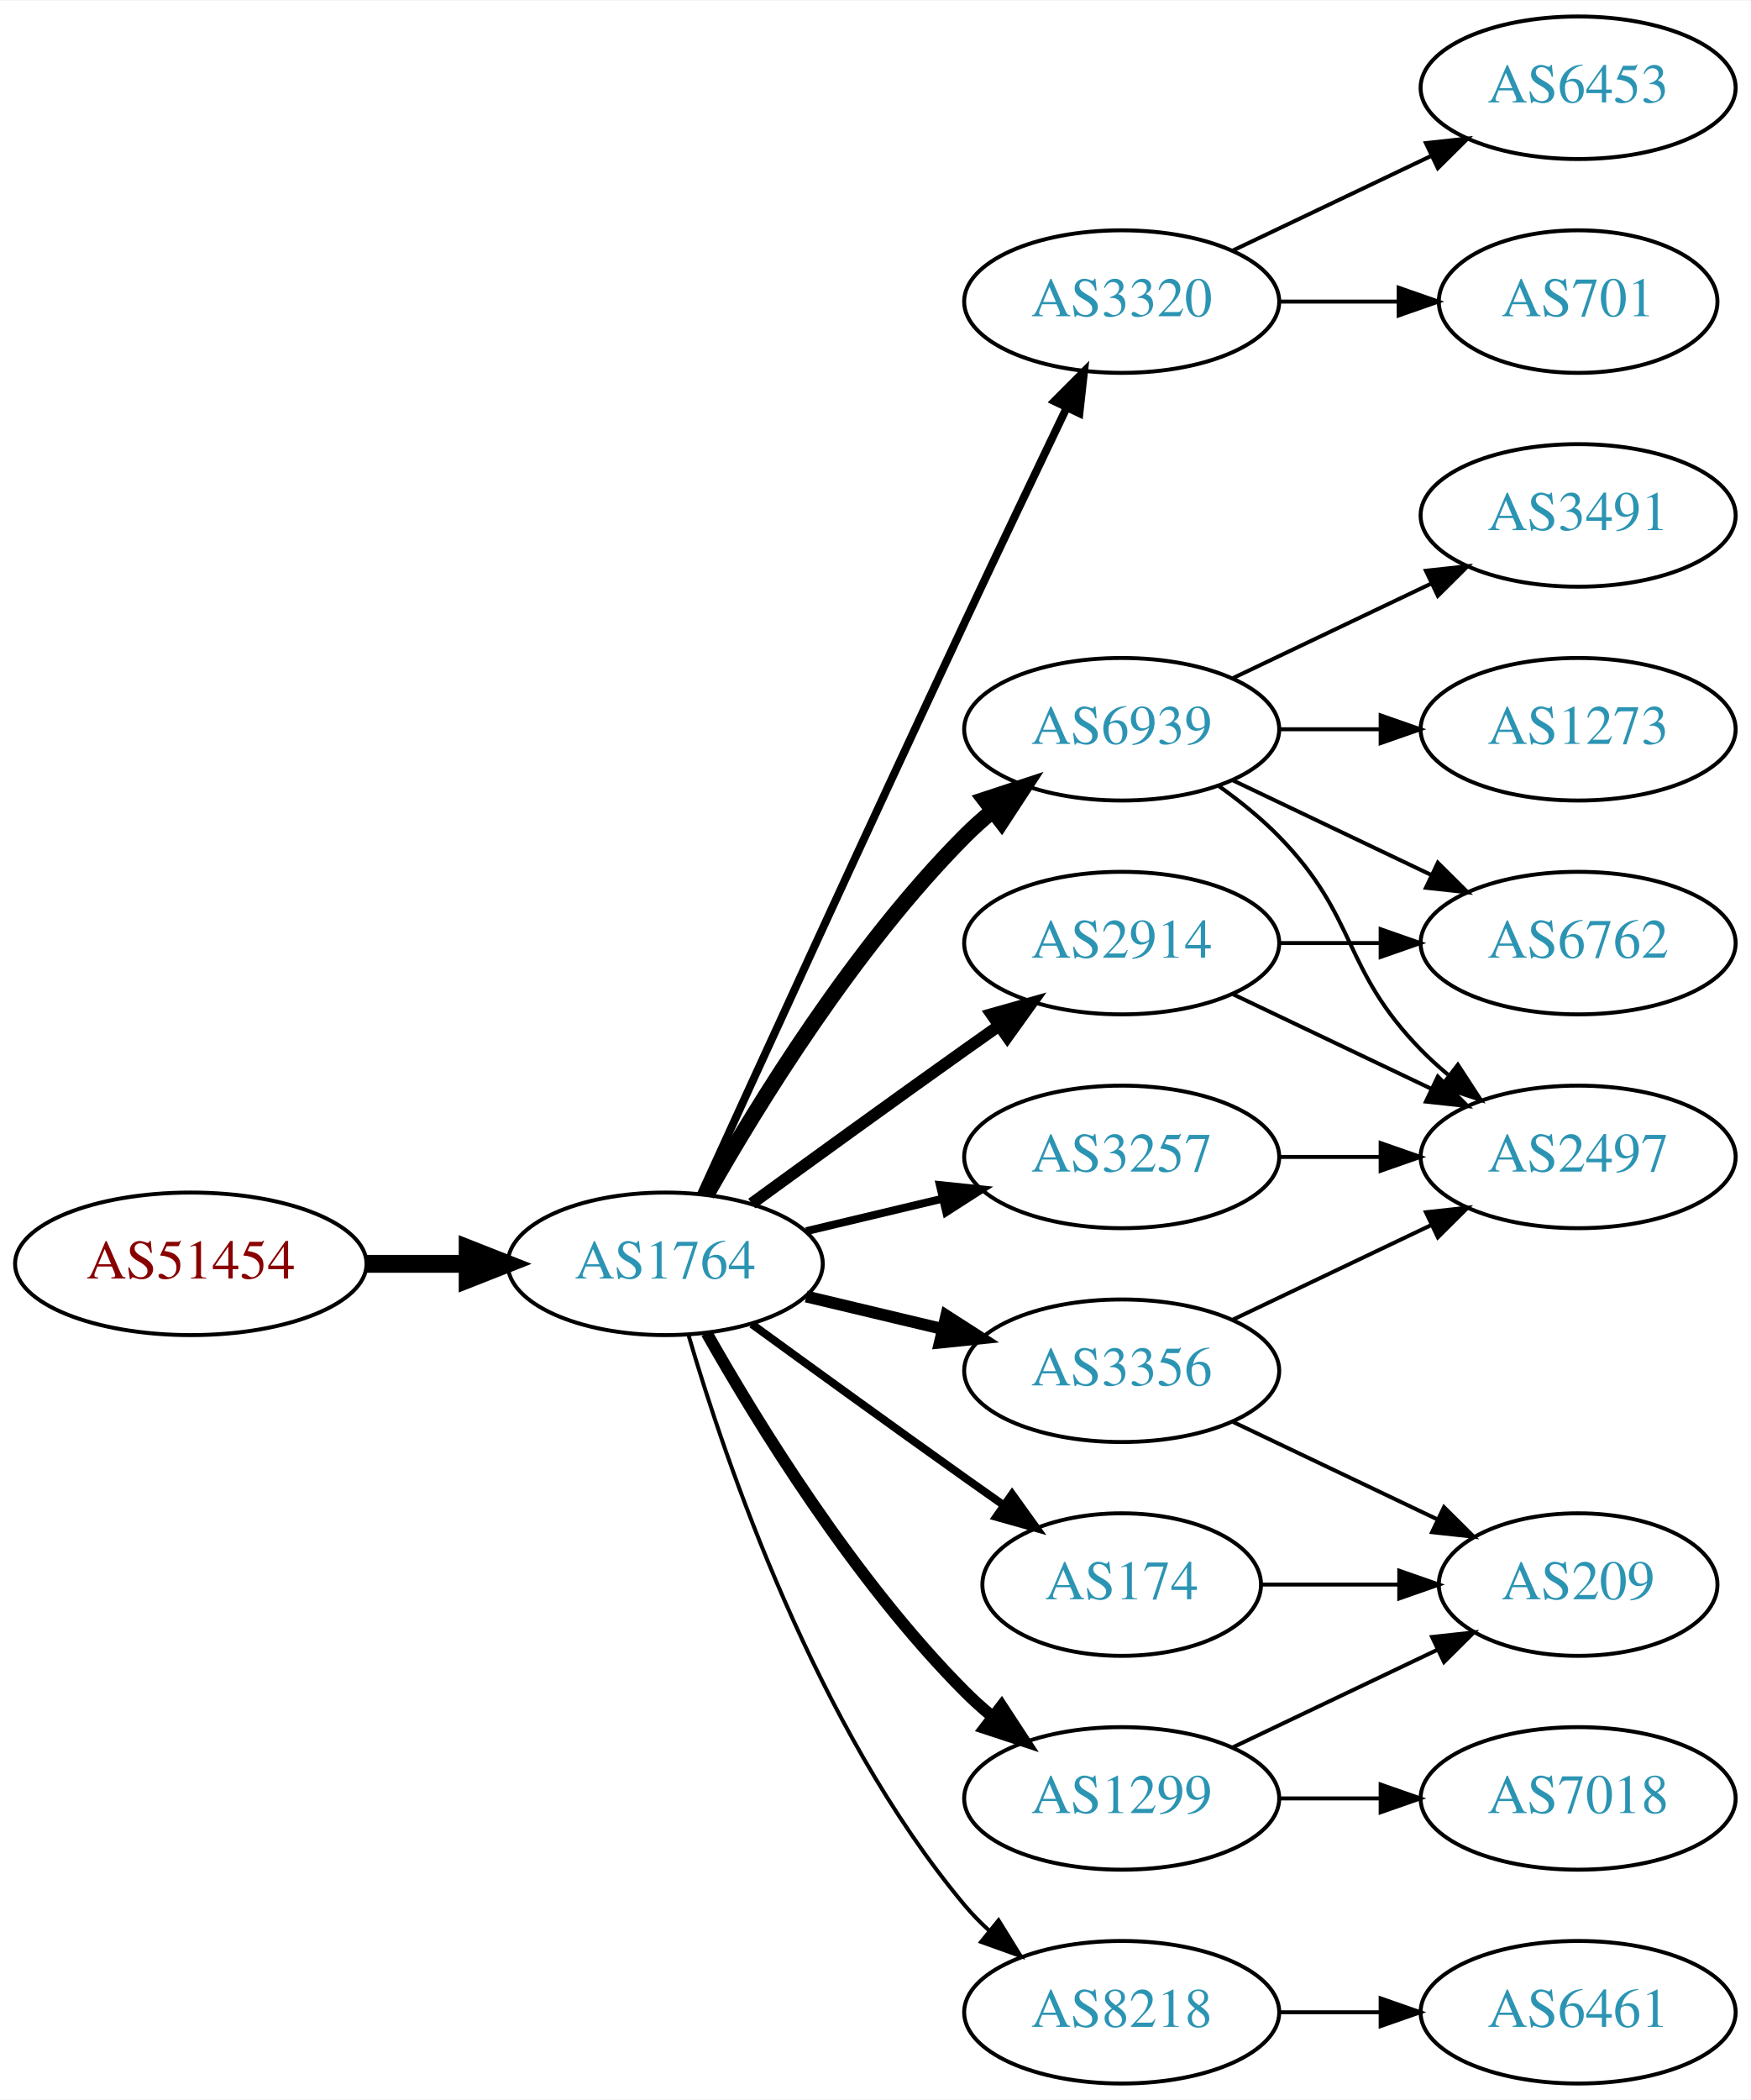
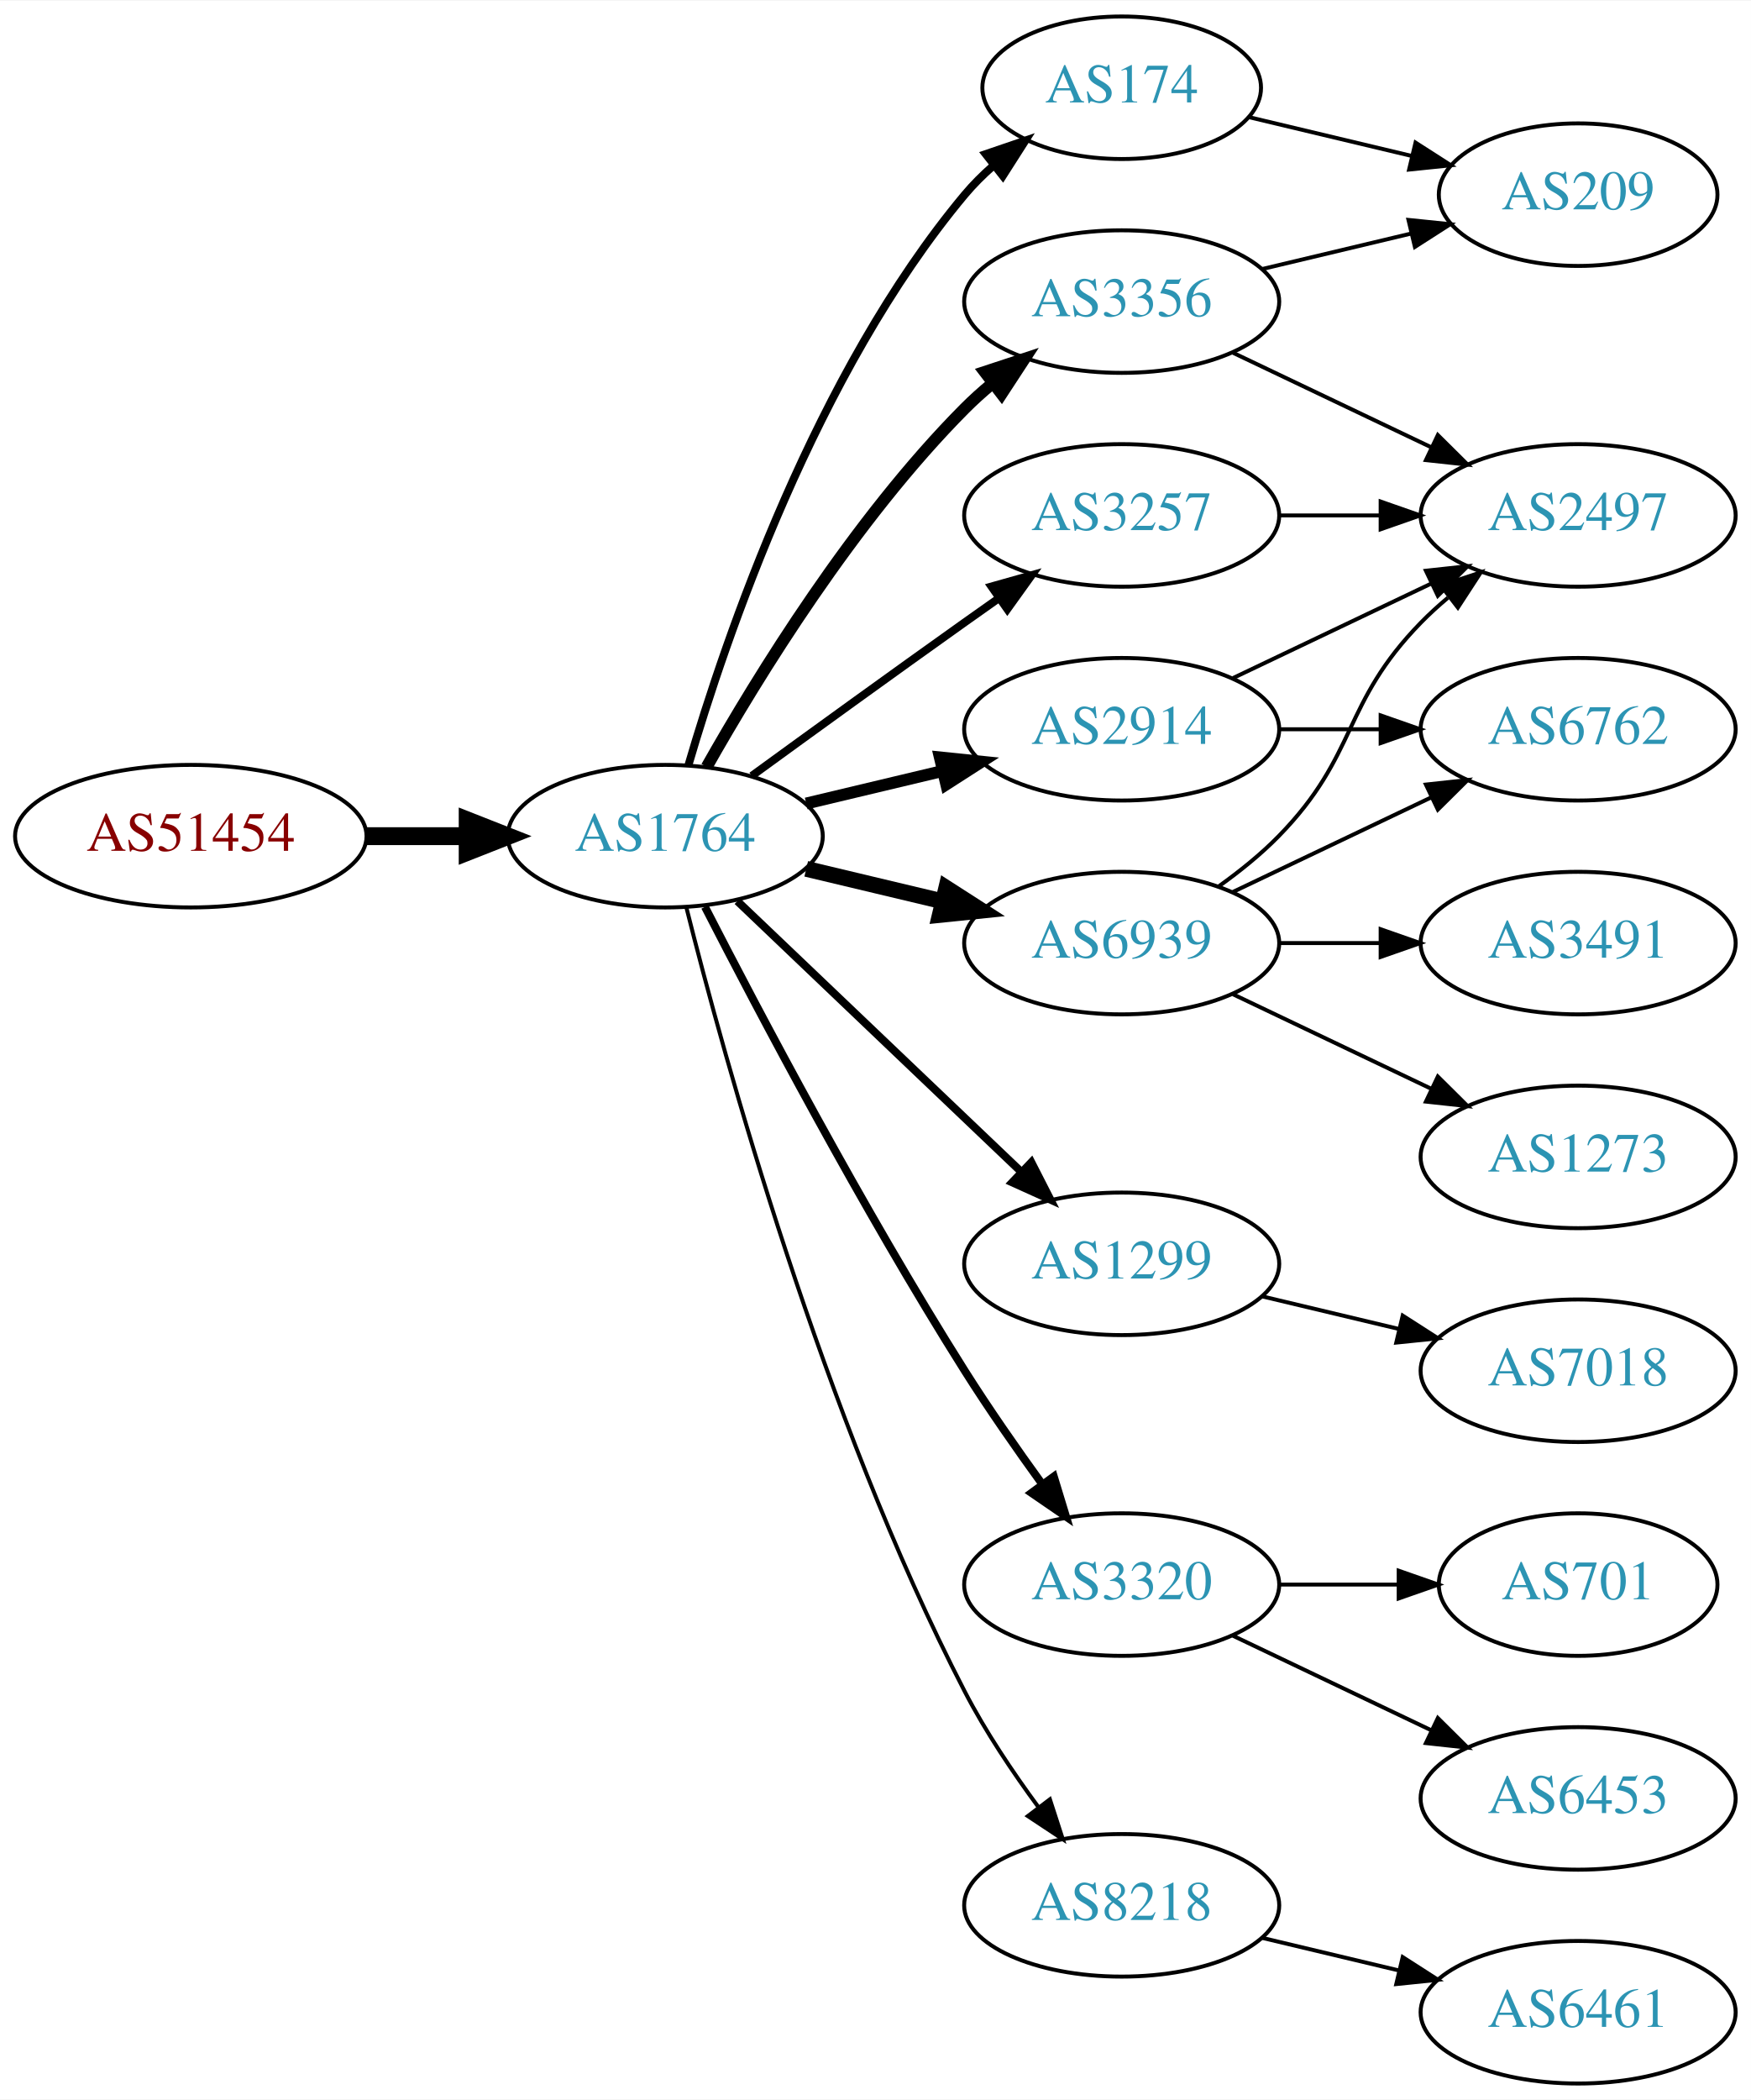
<svg xmlns="http://www.w3.org/2000/svg" xmlns:xlink="http://www.w3.org/1999/xlink" width="442pt" height="530pt" viewBox="0.00 0.00 442.27 530.00">
  <g id="graph0" class="graph" transform="scale(1 1) rotate(0) translate(4 526)">
    <polygon fill="white" stroke="none" points="-4,4 -4,-526 438.271,-526 438.271,4 -4,4" />
    <g id="node1" class="node">
      <g id="a_node1">
        <a xlink:href="/asn/51454" xlink:title="AS51454 ~ CRIF GmbH [AT]">
-           <ellipse fill="#ffffff" stroke="black" cx="44.196" cy="-207" rx="44.393" ry="18" />
-           <text text-anchor="middle" x="44.196" y="-203.3" font-family="Times,serif" font-size="14.00" fill="#880000">AS51454</text>
+           <ellipse fill="#ffffff" stroke="black" cx="44.196" cy="-315" rx="44.393" ry="18" />
+           <text text-anchor="middle" x="44.196" y="-311.3" font-family="Times,serif" font-size="14.00" fill="#880000">AS51454</text>
        </a>
      </g>
    </g>
    <g id="node2" class="node">
      <g id="a_node2">
        <a xlink:href="/asn/1764" xlink:title="AS1764 ~ NEXTLAYER-AS [AT]">
-           <ellipse fill="#ffffff" stroke="black" cx="164.039" cy="-207" rx="39.794" ry="18" />
-           <text text-anchor="middle" x="164.039" y="-203.3" font-family="Times,serif" font-size="14.00" fill="#2c94b3">AS1764</text>
+           <ellipse fill="#ffffff" stroke="black" cx="164.039" cy="-315" rx="39.794" ry="18" />
+           <text text-anchor="middle" x="164.039" y="-311.3" font-family="Times,serif" font-size="14.00" fill="#2c94b3">AS1764</text>
        </a>
      </g>
    </g>
    <g id="edge1" class="edge">
-       <path fill="none" stroke="black" stroke-width="4.5" d="M88.407,-207C96.72,-207 105.482,-207 113.965,-207" />
-       <polygon fill="black" stroke="black" stroke-width="4.5" points="114.123,-210.938 124.123,-207 114.123,-203.063 114.123,-210.938" />
+       <path fill="none" stroke="black" stroke-width="4.5" d="M88.407,-315C96.72,-315 105.482,-315 113.965,-315" />
+       <polygon fill="black" stroke="black" stroke-width="4.5" points="114.123,-318.938 124.123,-315 114.123,-311.063 114.123,-318.938" />
    </g>
    <g id="node3" class="node">
      <g id="a_node3">
-         <a xlink:href="/asn/3320" xlink:title="AS3320 ~ DTAG [DE]">
+         <a xlink:href="/asn/3356" xlink:title="AS3356 ~ Level 3 Parent, LLC [US]">
          <ellipse fill="#ffffff" stroke="black" cx="279.332" cy="-450" rx="39.794" ry="18" />
-           <text text-anchor="middle" x="279.332" y="-446.3" font-family="Times,serif" font-size="14.00" fill="#2c94b3">AS3320</text>
+           <text text-anchor="middle" x="279.332" y="-446.3" font-family="Times,serif" font-size="14.00" fill="#2c94b3">AS3356</text>
        </a>
      </g>
    </g>
    <g id="edge2" class="edge">
-       <path fill="none" stroke="black" stroke-width="2" d="M173.026,-224.536C186.602,-254.296 215.099,-316.57 239.685,-369 248.176,-387.108 257.868,-407.421 265.422,-423.175" />
-       <polygon fill="black" stroke="black" stroke-width="2" points="262.337,-424.835 269.82,-432.335 268.647,-421.805 262.337,-424.835" />
+       <path fill="none" stroke="black" stroke-width="3" d="M174.498,-332.49C187.28,-355.096 211.712,-394.886 239.685,-423 241.796,-425.121 244.092,-427.188 246.477,-429.171" />
+       <polygon fill="black" stroke="black" stroke-width="3" points="244.73,-432.242 254.793,-435.556 248.993,-426.69 244.73,-432.242" />
    </g>
    <g id="node4" class="node">
      <g id="a_node4">
-         <a xlink:href="/asn/6939" xlink:title="AS6939 ~ Hurricane Electric LLC [US]">
-           <ellipse fill="#ffffff" stroke="black" cx="279.332" cy="-342" rx="39.794" ry="18" />
-           <text text-anchor="middle" x="279.332" y="-338.3" font-family="Times,serif" font-size="14.00" fill="#2c94b3">AS6939</text>
+         <a xlink:href="/asn/1299" xlink:title="AS1299 ~ Telia Carrier [EU]">
+           <ellipse fill="#ffffff" stroke="black" cx="279.332" cy="-207" rx="39.794" ry="18" />
+           <text text-anchor="middle" x="279.332" y="-203.3" font-family="Times,serif" font-size="14.00" fill="#2c94b3">AS1299</text>
        </a>
      </g>
    </g>
    <g id="edge3" class="edge">
-       <path fill="none" stroke="black" stroke-width="4" d="M174.498,-224.49C187.28,-247.096 211.712,-286.886 239.685,-315 241.796,-317.121 244.092,-319.188 246.477,-321.171" />
-       <polygon fill="black" stroke="black" stroke-width="4" points="244.73,-324.242 254.793,-327.556 248.993,-318.69 244.73,-324.242" />
+       <path fill="none" stroke="black" stroke-width="2" d="M182.245,-298.597C201.321,-280.413 232.241,-250.937 253.838,-230.349" />
+       <polygon fill="black" stroke="black" stroke-width="2" points="256.511,-232.637 261.334,-223.203 251.681,-227.57 256.511,-232.637" />
    </g>
    <g id="node5" class="node">
      <g id="a_node5">
-         <a xlink:href="/asn/1299" xlink:title="AS1299 ~ Telia Carrier [EU]">
-           <ellipse fill="#ffffff" stroke="black" cx="279.332" cy="-72" rx="39.794" ry="18" />
-           <text text-anchor="middle" x="279.332" y="-68.3" font-family="Times,serif" font-size="14.00" fill="#2c94b3">AS1299</text>
+         <a xlink:href="/asn/3257" xlink:title="AS3257 ~ GTT [DE]">
+           <ellipse fill="#ffffff" stroke="black" cx="279.332" cy="-396" rx="39.794" ry="18" />
+           <text text-anchor="middle" x="279.332" y="-392.3" font-family="Times,serif" font-size="14.00" fill="#2c94b3">AS3257</text>
        </a>
      </g>
    </g>
    <g id="edge4" class="edge">
-       <path fill="none" stroke="black" stroke-width="3" d="M174.498,-189.51C187.28,-166.904 211.712,-127.114 239.685,-99 241.796,-96.879 244.092,-94.812 246.477,-92.829" />
-       <polygon fill="black" stroke="black" stroke-width="3" points="248.993,-95.31 254.793,-86.444 244.73,-89.758 248.993,-95.31" />
+       <path fill="none" stroke="black" stroke-width="2" d="M185.887,-330.222C200.821,-341.091 221.435,-356.025 239.685,-369 242.506,-371.005 245.449,-373.085 248.397,-375.159" />
+       <polygon fill="black" stroke="black" stroke-width="2" points="246.424,-378.05 256.621,-380.926 250.443,-372.319 246.424,-378.05" />
    </g>
    <g id="node6" class="node">
      <g id="a_node6">
-         <a xlink:href="/asn/3356" xlink:title="AS3356 ~ Level 3 Parent, LLC [US]">
-           <ellipse fill="#ffffff" stroke="black" cx="279.332" cy="-180" rx="39.794" ry="18" />
-           <text text-anchor="middle" x="279.332" y="-176.3" font-family="Times,serif" font-size="14.00" fill="#2c94b3">AS3356</text>
+         <a xlink:href="/asn/2914" xlink:title="AS2914 ~ NTT America, Inc. [US]">
+           <ellipse fill="#ffffff" stroke="black" cx="279.332" cy="-342" rx="39.794" ry="18" />
+           <text text-anchor="middle" x="279.332" y="-338.3" font-family="Times,serif" font-size="14.00" fill="#2c94b3">AS2914</text>
        </a>
      </g>
    </g>
    <g id="edge5" class="edge">
-       <path fill="none" stroke="black" stroke-width="3" d="M199.646,-198.752C210.517,-196.162 222.671,-193.265 234.114,-190.538" />
-       <polygon fill="black" stroke="black" stroke-width="3" points="235.02,-193.92 243.936,-188.197 233.397,-187.111 235.02,-193.92" />
+       <path fill="none" stroke="black" stroke-width="3" d="M199.646,-323.248C210.517,-325.838 222.671,-328.735 234.114,-331.462" />
+       <polygon fill="black" stroke="black" stroke-width="3" points="233.397,-334.889 243.936,-333.803 235.02,-328.08 233.397,-334.889" />
    </g>
    <g id="node7" class="node">
      <g id="a_node7">
-         <a xlink:href="/asn/2914" xlink:title="AS2914 ~ NTT America, Inc. [US]">
+         <a xlink:href="/asn/6939" xlink:title="AS6939 ~ Hurricane Electric LLC [US]">
          <ellipse fill="#ffffff" stroke="black" cx="279.332" cy="-288" rx="39.794" ry="18" />
-           <text text-anchor="middle" x="279.332" y="-284.3" font-family="Times,serif" font-size="14.00" fill="#2c94b3">AS2914</text>
+           <text text-anchor="middle" x="279.332" y="-284.3" font-family="Times,serif" font-size="14.00" fill="#2c94b3">AS6939</text>
        </a>
      </g>
    </g>
    <g id="edge6" class="edge">
-       <path fill="none" stroke="black" stroke-width="3" d="M185.887,-222.222C200.821,-233.091 221.435,-248.025 239.685,-261 242.506,-263.005 245.449,-265.085 248.397,-267.159" />
-       <polygon fill="black" stroke="black" stroke-width="3" points="246.424,-270.05 256.621,-272.926 250.443,-264.319 246.424,-270.05" />
+       <path fill="none" stroke="black" stroke-width="4" d="M199.646,-306.752C210.517,-304.162 222.671,-301.265 234.114,-298.538" />
+       <polygon fill="black" stroke="black" stroke-width="4" points="235.02,-301.92 243.936,-296.197 233.397,-295.111 235.02,-301.92" />
    </g>
    <g id="node8" class="node">
      <g id="a_node8">
-         <a xlink:href="/asn/174" xlink:title="AS174 ~ Cogent Communications [US]">
-           <ellipse fill="#ffffff" stroke="black" cx="279.332" cy="-126" rx="35.194" ry="18" />
-           <text text-anchor="middle" x="279.332" y="-122.3" font-family="Times,serif" font-size="14.00" fill="#2c94b3">AS174</text>
+         <a xlink:href="/asn/3320" xlink:title="AS3320 ~ DTAG [DE]">
+           <ellipse fill="#ffffff" stroke="black" cx="279.332" cy="-126" rx="39.794" ry="18" />
+           <text text-anchor="middle" x="279.332" y="-122.3" font-family="Times,serif" font-size="14.00" fill="#2c94b3">AS3320</text>
        </a>
      </g>
    </g>
    <g id="edge7" class="edge">
-       <path fill="none" stroke="black" stroke-width="2" d="M185.887,-191.778C200.821,-180.909 221.435,-165.975 239.685,-153 242.895,-150.718 246.264,-148.339 249.619,-145.982" />
-       <polygon fill="black" stroke="black" stroke-width="2" points="251.647,-148.834 257.83,-140.23 247.631,-143.101 251.647,-148.834" />
+       <path fill="none" stroke="black" stroke-width="2" d="M174.065,-297.148C187.501,-270.945 213.95,-220.763 239.685,-180 245.748,-170.396 252.868,-160.187 259.333,-151.261" />
+       <polygon fill="black" stroke="black" stroke-width="2" points="262.185,-153.291 265.276,-143.157 256.54,-149.152 262.185,-153.291" />
    </g>
    <g id="node9" class="node">
      <g id="a_node9">
-         <a xlink:href="/asn/3257" xlink:title="AS3257 ~ GTT [DE]">
-           <ellipse fill="#ffffff" stroke="black" cx="279.332" cy="-234" rx="39.794" ry="18" />
-           <text text-anchor="middle" x="279.332" y="-230.3" font-family="Times,serif" font-size="14.00" fill="#2c94b3">AS3257</text>
+         <a xlink:href="/asn/174" xlink:title="AS174 ~ Cogent Communications [US]">
+           <ellipse fill="#ffffff" stroke="black" cx="279.332" cy="-504" rx="35.194" ry="18" />
+           <text text-anchor="middle" x="279.332" y="-500.3" font-family="Times,serif" font-size="14.00" fill="#2c94b3">AS174</text>
        </a>
      </g>
    </g>
    <g id="edge8" class="edge">
-       <path fill="none" stroke="black" stroke-width="2" d="M199.646,-215.248C210.517,-217.838 222.671,-220.735 234.114,-223.462" />
-       <polygon fill="black" stroke="black" stroke-width="2" points="233.397,-226.889 243.936,-225.803 235.02,-220.08 233.397,-226.889" />
+       <path fill="none" stroke="black" stroke-width="2" d="M169.913,-333.002C179.227,-364.844 202.043,-431.981 239.685,-477 241.838,-479.574 244.292,-482.017 246.896,-484.303" />
+       <polygon fill="black" stroke="black" stroke-width="2" points="244.98,-487.249 255.007,-490.672 249.303,-481.743 244.98,-487.249" />
    </g>
    <g id="node10" class="node">
      <g id="a_node10">
        <a xlink:href="/asn/8218" xlink:title="AS8218 ~ legacy Neotelecoms [FR]">
-           <ellipse fill="#ffffff" stroke="black" cx="279.332" cy="-18" rx="39.794" ry="18" />
-           <text text-anchor="middle" x="279.332" y="-14.3" font-family="Times,serif" font-size="14.00" fill="#2c94b3">AS8218</text>
+           <ellipse fill="#ffffff" stroke="black" cx="279.332" cy="-45" rx="39.794" ry="18" />
+           <text text-anchor="middle" x="279.332" y="-41.3" font-family="Times,serif" font-size="14.00" fill="#2c94b3">AS8218</text>
        </a>
      </g>
    </g>
    <g id="edge9" class="edge">
-       <path fill="none" stroke="black" d="M169.913,-188.998C179.227,-157.156 202.043,-90.019 239.685,-45 241.555,-42.763 243.654,-40.626 245.88,-38.604" />
-       <polygon fill="black" stroke="black" points="248.227,-41.208 253.799,-32.196 243.823,-35.766 248.227,-41.208" />
+       <path fill="none" stroke="black" d="M169.388,-296.934C178.942,-258.918 203.803,-168.439 239.685,-99 244.899,-88.91 251.823,-78.589 258.369,-69.709" />
+       <polygon fill="black" stroke="black" points="261.198,-71.771 264.461,-61.691 255.625,-67.536 261.198,-71.771" />
    </g>
    <g id="node11" class="node">
      <g id="a_node11">
-         <a xlink:href="/asn/701" xlink:title="AS701 ~ UUNET [US]">
-           <ellipse fill="#ffffff" stroke="black" cx="394.625" cy="-450" rx="35.194" ry="18" />
-           <text text-anchor="middle" x="394.625" y="-446.3" font-family="Times,serif" font-size="14.00" fill="#2c94b3">AS701</text>
+         <a xlink:href="/asn/209" xlink:title="AS209 ~ CenturyLink Communications, LLC [US]">
+           <ellipse fill="#ffffff" stroke="black" cx="394.625" cy="-477" rx="35.194" ry="18" />
+           <text text-anchor="middle" x="394.625" y="-473.3" font-family="Times,serif" font-size="14.00" fill="#2c94b3">AS209</text>
        </a>
      </g>
    </g>
    <g id="edge10" class="edge">
-       <path fill="none" stroke="black" d="M319.004,-450C328.709,-450 339.2,-450 349.163,-450" />
-       <polygon fill="black" stroke="black" points="349.299,-453.5 359.299,-450 349.299,-446.5 349.299,-453.5" />
+       <path fill="none" stroke="black" d="M314.939,-458.248C326.733,-461.058 340.038,-464.229 352.306,-467.153" />
+       <polygon fill="black" stroke="black" points="351.772,-470.624 362.311,-469.537 353.394,-463.814 351.772,-470.624" />
    </g>
    <g id="node12" class="node">
      <g id="a_node12">
-         <a xlink:href="/asn/6453" xlink:title="AS6453 ~ TATA COMMUNICATIONS (AMERICA) INC [US]">
-           <ellipse fill="#ffffff" stroke="black" cx="394.625" cy="-504" rx="39.794" ry="18" />
-           <text text-anchor="middle" x="394.625" y="-500.3" font-family="Times,serif" font-size="14.00" fill="#2c94b3">AS6453</text>
+         <a xlink:href="/asn/2497" xlink:title="AS2497 ~ Internet Initiative Japan Inc. [JP]">
+           <ellipse fill="#ffffff" stroke="black" cx="394.625" cy="-396" rx="39.794" ry="18" />
+           <text text-anchor="middle" x="394.625" y="-392.3" font-family="Times,serif" font-size="14.00" fill="#2c94b3">AS2497</text>
        </a>
      </g>
    </g>
    <g id="edge11" class="edge">
-       <path fill="none" stroke="black" d="M307.468,-462.934C322.462,-470.081 341.283,-479.052 357.506,-486.785" />
-       <polygon fill="black" stroke="black" points="356.177,-490.028 366.71,-491.171 359.188,-483.709 356.177,-490.028" />
+       <path fill="none" stroke="black" d="M307.468,-437.066C322.462,-429.919 341.283,-420.948 357.506,-413.215" />
+       <polygon fill="black" stroke="black" points="359.188,-416.291 366.71,-408.829 356.177,-409.972 359.188,-416.291" />
+     </g>
+     <g id="node18" class="node">
+       <g id="a_node18">
+         <a xlink:href="/asn/7018" xlink:title="AS7018 ~ AT&amp;T Services, Inc. [US]">
+           <ellipse fill="#ffffff" stroke="black" cx="394.625" cy="-180" rx="39.794" ry="18" />
+           <text text-anchor="middle" x="394.625" y="-176.3" font-family="Times,serif" font-size="14.00" fill="#2c94b3">AS7018</text>
+         </a>
+       </g>
+     </g>
+     <g id="edge22" class="edge">
+       <path fill="none" stroke="black" d="M314.939,-198.752C325.81,-196.162 337.964,-193.265 349.407,-190.538" />
+       <polygon fill="black" stroke="black" points="350.313,-193.92 359.229,-188.197 348.69,-187.111 350.313,-193.92" />
+     </g>
+     <g id="edge18" class="edge">
+       <path fill="none" stroke="black" d="M319.004,-396C327.207,-396 335.971,-396 344.503,-396" />
+       <polygon fill="black" stroke="black" points="344.742,-399.5 354.742,-396 344.742,-392.5 344.742,-399.5" />
+     </g>
+     <g id="edge12" class="edge">
+       <path fill="none" stroke="black" d="M307.468,-354.934C322.462,-362.081 341.283,-371.052 357.506,-378.785" />
+       <polygon fill="black" stroke="black" points="356.177,-382.028 366.71,-383.171 359.188,-375.709 356.177,-382.028" />
    </g>
    <g id="node13" class="node">
      <g id="a_node13">
        <a xlink:href="/asn/6762" xlink:title="AS6762 ~ TELECOM ITALIA SPARKLE S.p.A. [IT]">
-           <ellipse fill="#ffffff" stroke="black" cx="394.625" cy="-288" rx="39.794" ry="18" />
-           <text text-anchor="middle" x="394.625" y="-284.3" font-family="Times,serif" font-size="14.00" fill="#2c94b3">AS6762</text>
-         </a>
-       </g>
-     </g>
-     <g id="edge12" class="edge">
-       <path fill="none" stroke="black" d="M307.468,-329.066C322.462,-321.919 341.283,-312.948 357.506,-305.215" />
-       <polygon fill="black" stroke="black" points="359.188,-308.291 366.71,-300.829 356.177,-301.972 359.188,-308.291" />
+           <ellipse fill="#ffffff" stroke="black" cx="394.625" cy="-342" rx="39.794" ry="18" />
+           <text text-anchor="middle" x="394.625" y="-338.3" font-family="Times,serif" font-size="14.00" fill="#2c94b3">AS6762</text>
+         </a>
+       </g>
+     </g>
+     <g id="edge13" class="edge">
+       <path fill="none" stroke="black" d="M319.004,-342C327.207,-342 335.971,-342 344.503,-342" />
+       <polygon fill="black" stroke="black" points="344.742,-345.5 354.742,-342 344.742,-338.5 344.742,-345.5" />
+     </g>
+     <g id="edge14" class="edge">
+       <path fill="none" stroke="black" d="M303.926,-302.389C309.182,-306.148 314.513,-310.437 318.978,-315 339.151,-335.617 334.806,-348.383 354.978,-369 357.071,-371.139 359.354,-373.218 361.731,-375.21" />
+       <polygon fill="black" stroke="black" points="359.974,-378.275 370.031,-381.611 364.249,-372.732 359.974,-378.275" />
+     </g>
+     <g id="edge17" class="edge">
+       <path fill="none" stroke="black" d="M307.468,-300.934C322.462,-308.081 341.283,-317.052 357.506,-324.785" />
+       <polygon fill="black" stroke="black" points="356.177,-328.028 366.71,-329.171 359.188,-321.709 356.177,-328.028" />
    </g>
    <g id="node14" class="node">
      <g id="a_node14">
-         <a xlink:href="/asn/2497" xlink:title="AS2497 ~ Internet Initiative Japan Inc. [JP]">
+         <a xlink:href="/asn/1273" xlink:title="AS1273 ~ Vodafone Group PLC [EU]">
          <ellipse fill="#ffffff" stroke="black" cx="394.625" cy="-234" rx="39.794" ry="18" />
-           <text text-anchor="middle" x="394.625" y="-230.3" font-family="Times,serif" font-size="14.00" fill="#2c94b3">AS2497</text>
-         </a>
-       </g>
-     </g>
-     <g id="edge13" class="edge">
-       <path fill="none" stroke="black" d="M303.926,-327.611C309.182,-323.852 314.513,-319.563 318.978,-315 339.151,-294.383 334.806,-281.617 354.978,-261 357.071,-258.861 359.354,-256.782 361.731,-254.79" />
-       <polygon fill="black" stroke="black" points="364.249,-257.268 370.031,-248.389 359.974,-251.725 364.249,-257.268" />
+           <text text-anchor="middle" x="394.625" y="-230.3" font-family="Times,serif" font-size="14.00" fill="#2c94b3">AS1273</text>
+         </a>
+       </g>
+     </g>
+     <g id="edge15" class="edge">
+       <path fill="none" stroke="black" d="M307.468,-275.066C322.462,-267.919 341.283,-258.948 357.506,-251.215" />
+       <polygon fill="black" stroke="black" points="359.188,-254.291 366.71,-246.829 356.177,-247.972 359.188,-254.291" />
    </g>
    <g id="node15" class="node">
      <g id="a_node15">
-         <a xlink:href="/asn/1273" xlink:title="AS1273 ~ Vodafone Group PLC [EU]">
-           <ellipse fill="#ffffff" stroke="black" cx="394.625" cy="-342" rx="39.794" ry="18" />
-           <text text-anchor="middle" x="394.625" y="-338.3" font-family="Times,serif" font-size="14.00" fill="#2c94b3">AS1273</text>
-         </a>
-       </g>
-     </g>
-     <g id="edge14" class="edge">
-       <path fill="none" stroke="black" d="M319.004,-342C327.207,-342 335.971,-342 344.503,-342" />
-       <polygon fill="black" stroke="black" points="344.742,-345.5 354.742,-342 344.742,-338.5 344.742,-345.5" />
+         <a xlink:href="/asn/3491" xlink:title="AS3491 ~ PCCW Global, Inc. [US]">
+           <ellipse fill="#ffffff" stroke="black" cx="394.625" cy="-288" rx="39.794" ry="18" />
+           <text text-anchor="middle" x="394.625" y="-284.3" font-family="Times,serif" font-size="14.00" fill="#2c94b3">AS3491</text>
+         </a>
+       </g>
+     </g>
+     <g id="edge16" class="edge">
+       <path fill="none" stroke="black" d="M319.004,-288C327.207,-288 335.971,-288 344.503,-288" />
+       <polygon fill="black" stroke="black" points="344.742,-291.5 354.742,-288 344.742,-284.5 344.742,-291.5" />
    </g>
    <g id="node16" class="node">
      <g id="a_node16">
-         <a xlink:href="/asn/3491" xlink:title="AS3491 ~ PCCW Global, Inc. [US]">
-           <ellipse fill="#ffffff" stroke="black" cx="394.625" cy="-396" rx="39.794" ry="18" />
-           <text text-anchor="middle" x="394.625" y="-392.3" font-family="Times,serif" font-size="14.00" fill="#2c94b3">AS3491</text>
-         </a>
-       </g>
-     </g>
-     <g id="edge15" class="edge">
-       <path fill="none" stroke="black" d="M307.468,-354.934C322.462,-362.081 341.283,-371.052 357.506,-378.785" />
-       <polygon fill="black" stroke="black" points="356.177,-382.028 366.71,-383.171 359.188,-375.709 356.177,-382.028" />
+         <a xlink:href="/asn/6453" xlink:title="AS6453 ~ TATA COMMUNICATIONS (AMERICA) INC [US]">
+           <ellipse fill="#ffffff" stroke="black" cx="394.625" cy="-72" rx="39.794" ry="18" />
+           <text text-anchor="middle" x="394.625" y="-68.3" font-family="Times,serif" font-size="14.00" fill="#2c94b3">AS6453</text>
+         </a>
+       </g>
+     </g>
+     <g id="edge19" class="edge">
+       <path fill="none" stroke="black" d="M307.468,-113.066C322.462,-105.919 341.283,-96.948 357.506,-89.215" />
+       <polygon fill="black" stroke="black" points="359.188,-92.291 366.71,-84.829 356.177,-85.972 359.188,-92.291" />
    </g>
    <g id="node17" class="node">
      <g id="a_node17">
-         <a xlink:href="/asn/7018" xlink:title="AS7018 ~ AT&amp;T Services, Inc. [US]">
-           <ellipse fill="#ffffff" stroke="black" cx="394.625" cy="-72" rx="39.794" ry="18" />
-           <text text-anchor="middle" x="394.625" y="-68.3" font-family="Times,serif" font-size="14.00" fill="#2c94b3">AS7018</text>
-         </a>
-       </g>
-     </g>
-     <g id="edge16" class="edge">
-       <path fill="none" stroke="black" d="M319.004,-72C327.207,-72 335.971,-72 344.503,-72" />
-       <polygon fill="black" stroke="black" points="344.742,-75.5 354.742,-72 344.742,-68.5 344.742,-75.5" />
-     </g>
-     <g id="node18" class="node">
-       <g id="a_node18">
-         <a xlink:href="/asn/209" xlink:title="AS209 ~ CenturyLink Communications, LLC [US]">
+         <a xlink:href="/asn/701" xlink:title="AS701 ~ UUNET [US]">
          <ellipse fill="#ffffff" stroke="black" cx="394.625" cy="-126" rx="35.194" ry="18" />
-           <text text-anchor="middle" x="394.625" y="-122.3" font-family="Times,serif" font-size="14.00" fill="#2c94b3">AS209</text>
-         </a>
-       </g>
-     </g>
-     <g id="edge17" class="edge">
-       <path fill="none" stroke="black" d="M307.468,-84.934C322.9,-92.29 342.385,-101.577 358.92,-109.459" />
-       <polygon fill="black" stroke="black" points="357.729,-112.768 368.262,-113.911 360.741,-106.449 357.729,-112.768" />
-     </g>
-     <g id="edge19" class="edge">
-       <path fill="none" stroke="black" d="M307.468,-192.934C322.462,-200.081 341.283,-209.052 357.506,-216.785" />
-       <polygon fill="black" stroke="black" points="356.177,-220.028 366.71,-221.171 359.188,-213.709 356.177,-220.028" />
-     </g>
-     <g id="edge18" class="edge">
-       <path fill="none" stroke="black" d="M307.468,-167.066C322.9,-159.71 342.385,-150.423 358.92,-142.541" />
-       <polygon fill="black" stroke="black" points="360.741,-145.551 368.262,-138.089 357.729,-139.232 360.741,-145.551" />
+           <text text-anchor="middle" x="394.625" y="-122.3" font-family="Times,serif" font-size="14.00" fill="#2c94b3">AS701</text>
+         </a>
+       </g>
+     </g>
+     <g id="edge20" class="edge">
+       <path fill="none" stroke="black" d="M319.004,-126C328.709,-126 339.2,-126 349.163,-126" />
+       <polygon fill="black" stroke="black" points="349.299,-129.5 359.299,-126 349.299,-122.5 349.299,-129.5" />
    </g>
    <g id="edge21" class="edge">
-       <path fill="none" stroke="black" d="M319.004,-288C327.207,-288 335.971,-288 344.503,-288" />
-       <polygon fill="black" stroke="black" points="344.742,-291.5 354.742,-288 344.742,-284.5 344.742,-291.5" />
-     </g>
-     <g id="edge20" class="edge">
-       <path fill="none" stroke="black" d="M307.468,-275.066C322.462,-267.919 341.283,-258.948 357.506,-251.215" />
-       <polygon fill="black" stroke="black" points="359.188,-254.291 366.71,-246.829 356.177,-247.972 359.188,-254.291" />
-     </g>
-     <g id="edge22" class="edge">
-       <path fill="none" stroke="black" d="M314.631,-126C325.501,-126 337.678,-126 349.156,-126" />
-       <polygon fill="black" stroke="black" points="349.442,-129.5 359.442,-126 349.442,-122.5 349.442,-129.5" />
-     </g>
-     <g id="edge23" class="edge">
-       <path fill="none" stroke="black" d="M319.004,-234C327.207,-234 335.971,-234 344.503,-234" />
-       <polygon fill="black" stroke="black" points="344.742,-237.5 354.742,-234 344.742,-230.5 344.742,-237.5" />
+       <path fill="none" stroke="black" d="M311.589,-496.551C324.22,-493.541 338.974,-490.024 352.46,-486.81" />
+       <polygon fill="black" stroke="black" points="353.553,-490.148 362.469,-484.425 351.93,-483.339 353.553,-490.148" />
    </g>
    <g id="node19" class="node">
      <g id="a_node19">
        <a xlink:href="/asn/6461" xlink:title="AS6461 ~ Zayo Bandwidth [US]">
          <ellipse fill="#ffffff" stroke="black" cx="394.625" cy="-18" rx="39.794" ry="18" />
          <text text-anchor="middle" x="394.625" y="-14.3" font-family="Times,serif" font-size="14.00" fill="#2c94b3">AS6461</text>
        </a>
      </g>
    </g>
-     <g id="edge24" class="edge">
-       <path fill="none" stroke="black" d="M319.004,-18C327.207,-18 335.971,-18 344.503,-18" />
-       <polygon fill="black" stroke="black" points="344.742,-21.5 354.742,-18 344.742,-14.5 344.742,-21.5" />
+     <g id="edge23" class="edge">
+       <path fill="none" stroke="black" d="M314.939,-36.752C325.81,-34.162 337.964,-31.265 349.407,-28.538" />
+       <polygon fill="black" stroke="black" points="350.313,-31.92 359.229,-26.197 348.69,-25.111 350.313,-31.92" />
    </g>
  </g>
</svg>
